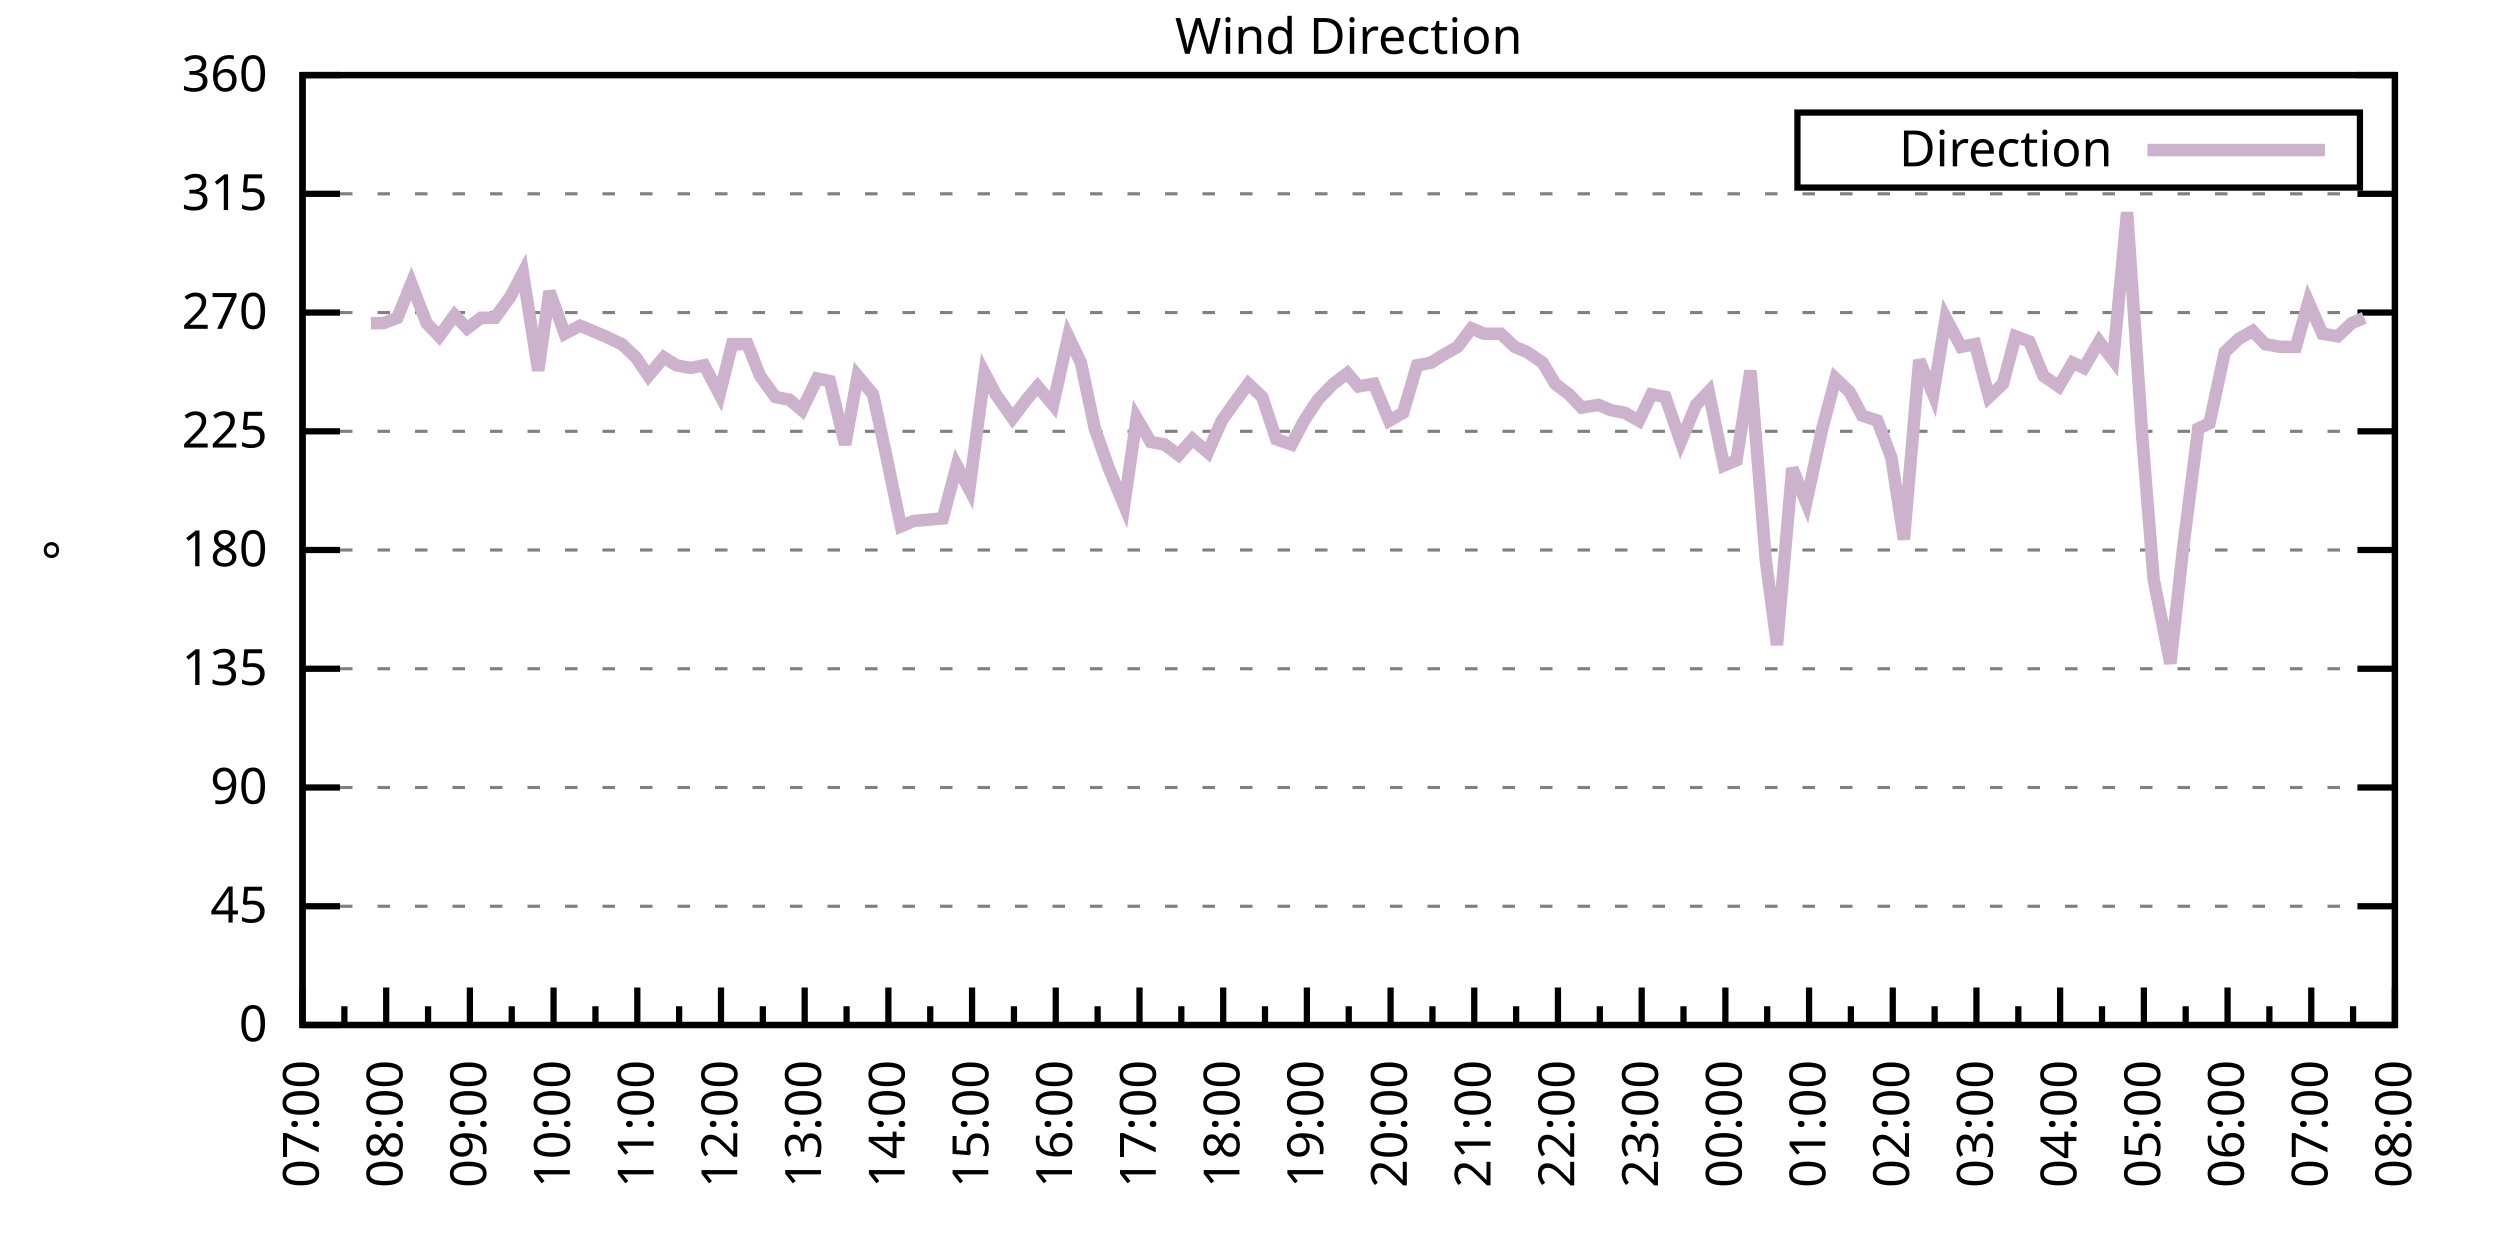
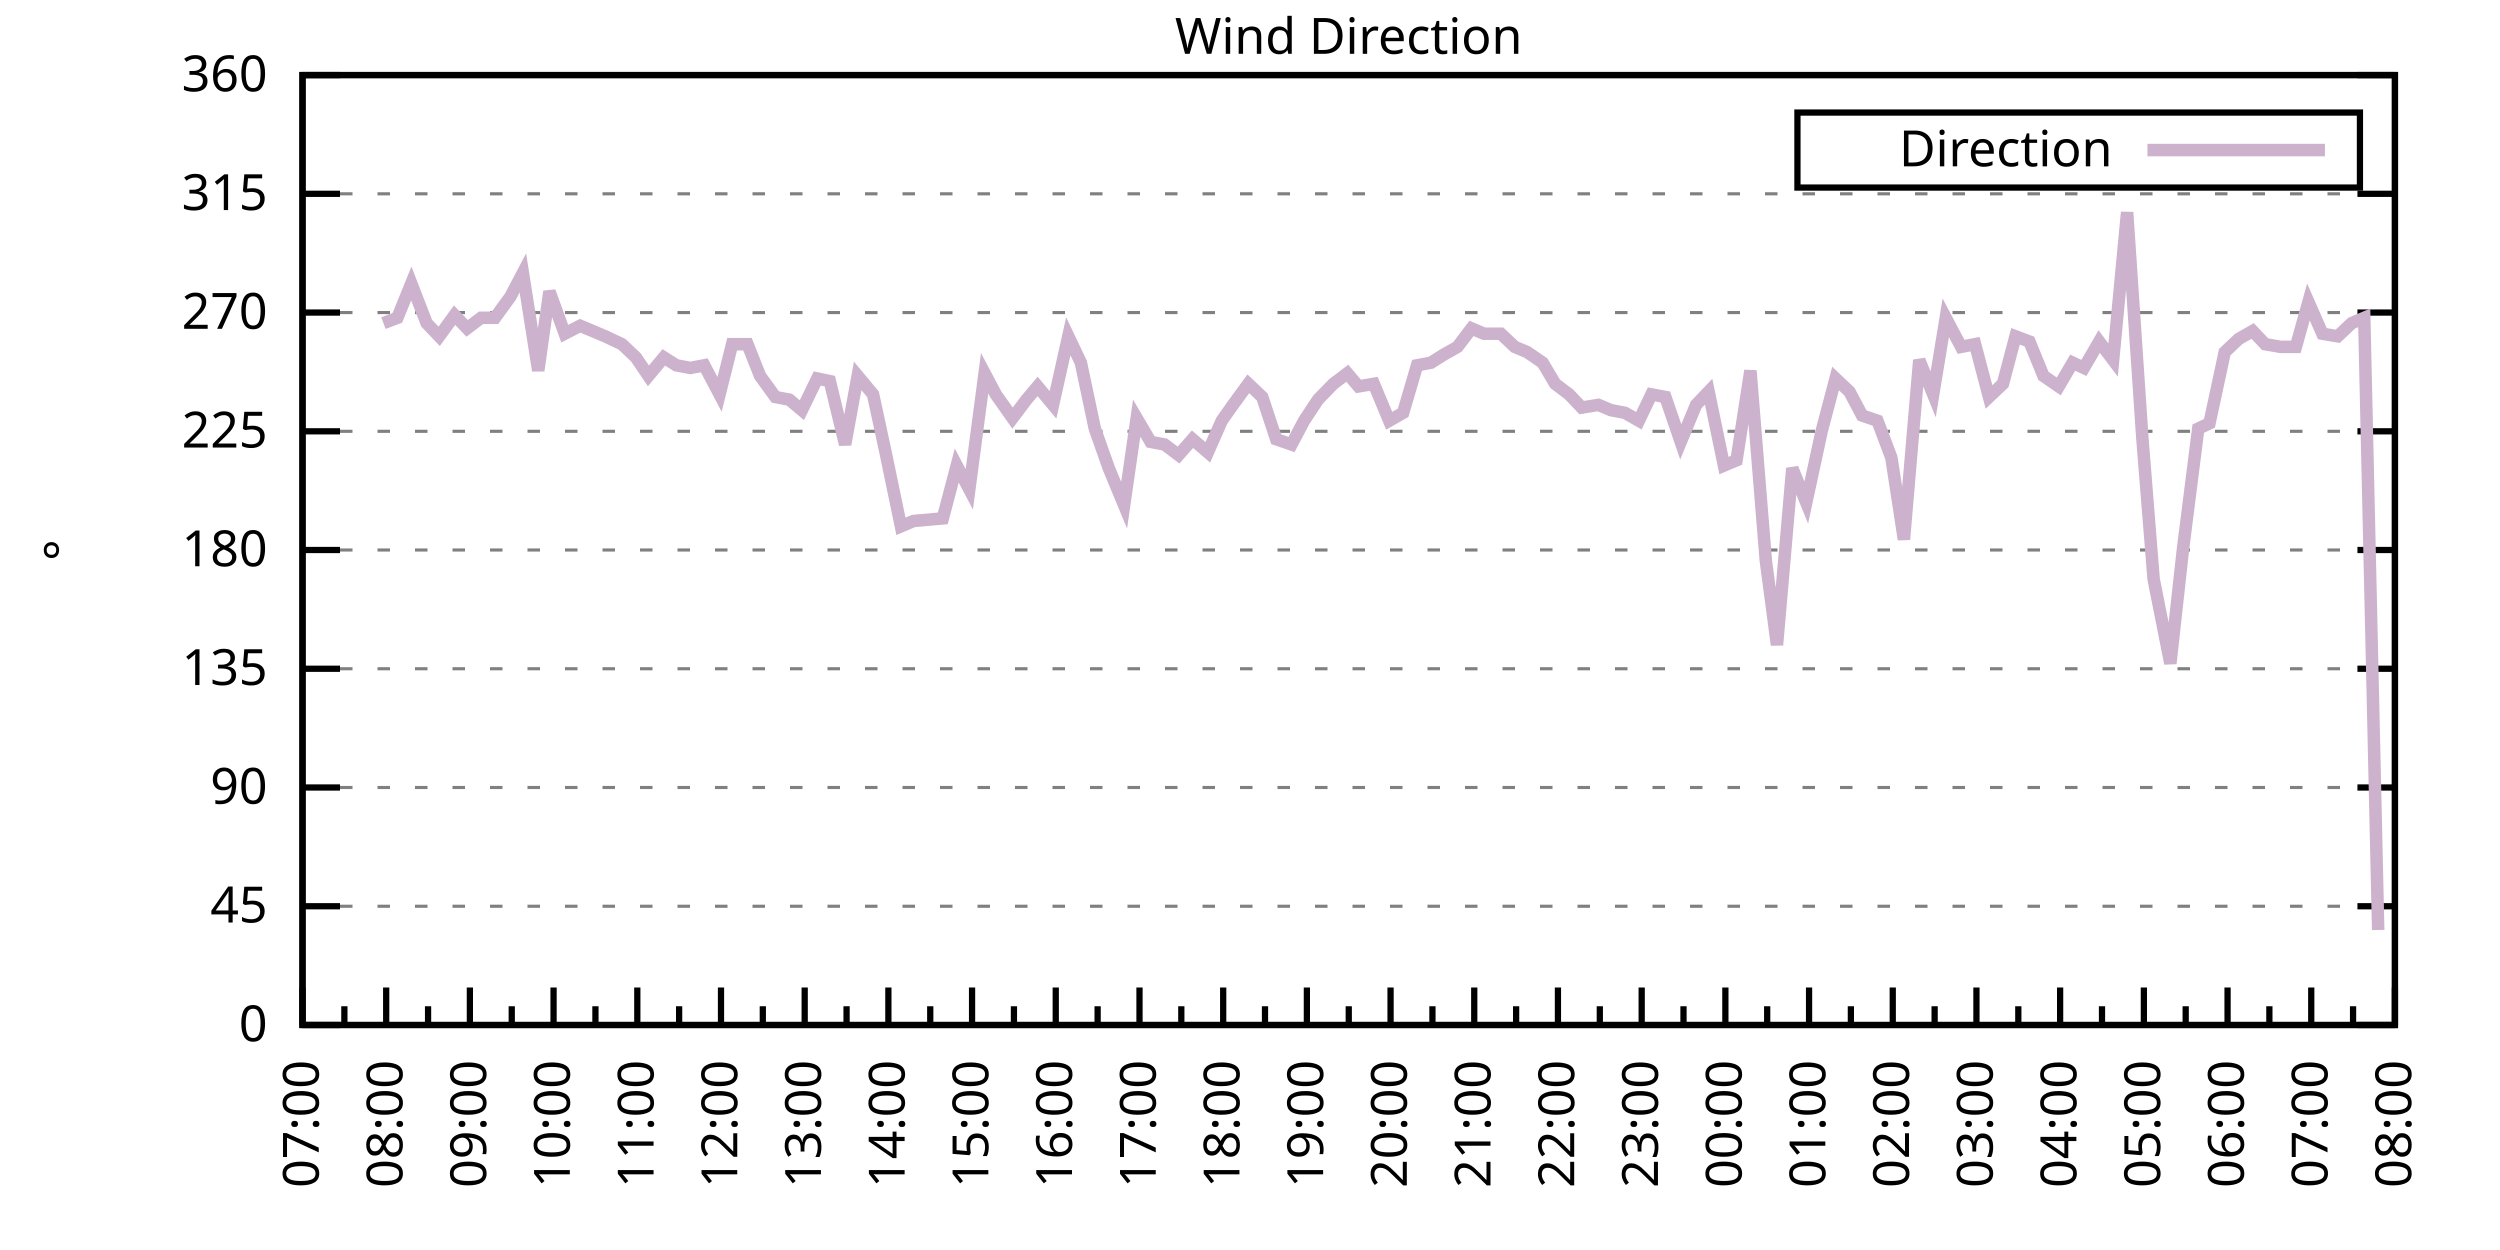
<svg xmlns="http://www.w3.org/2000/svg" xmlns:xlink="http://www.w3.org/1999/xlink" width="400" height="200" viewBox="0 0 400 200">
  <g id="gnuplot_canvas">
    <rect x="0" y="0" width="400" height="200" fill="none" />
    <defs>
      <circle id="gpDot" r="0.5" stroke-width="0.5" stroke="currentColor" />
      <path id="gpPt0" stroke-width="0.333" stroke="currentColor" d="M-1,0 h2 M0,-1 v2" />
      <path id="gpPt1" stroke-width="0.333" stroke="currentColor" d="M-1,-1 L1,1 M1,-1 L-1,1" />
      <path id="gpPt2" stroke-width="0.333" stroke="currentColor" d="M-1,0 L1,0 M0,-1 L0,1 M-1,-1 L1,1 M-1,1 L1,-1" />
      <rect id="gpPt3" stroke-width="0.333" stroke="currentColor" x="-1" y="-1" width="2" height="2" />
      <rect id="gpPt4" stroke-width="0.333" stroke="currentColor" fill="currentColor" x="-1" y="-1" width="2" height="2" />
      <circle id="gpPt5" stroke-width="0.333" stroke="currentColor" cx="0" cy="0" r="1" />
      <use xlink:href="#gpPt5" id="gpPt6" fill="currentColor" stroke="none" />
      <path id="gpPt7" stroke-width="0.333" stroke="currentColor" d="M0,-1.33 L-1.33,0.67 L1.33,0.67 z" />
      <use xlink:href="#gpPt7" id="gpPt8" fill="currentColor" stroke="none" />
      <use xlink:href="#gpPt7" id="gpPt9" stroke="currentColor" transform="rotate(180)" />
      <use xlink:href="#gpPt9" id="gpPt10" fill="currentColor" stroke="none" />
      <use xlink:href="#gpPt3" id="gpPt11" stroke="currentColor" transform="rotate(45)" />
      <use xlink:href="#gpPt11" id="gpPt12" fill="currentColor" stroke="none" />
      <path id="gpPt13" stroke-width="0.333" stroke="currentColor" d="M0,1.330 L1.265,0.411 L0.782,-1.067 L-0.782,-1.076 L-1.265,0.411 z" />
      <use xlink:href="#gpPt13" id="gpPt14" fill="currentColor" stroke="none" />
      <filter id="textbox" filterUnits="objectBoundingBox" x="0" y="0" height="1" width="1">
        <feFlood flood-color="white" flood-opacity="1" result="bgnd" />
        <feComposite in="SourceGraphic" in2="bgnd" operator="atop" />
      </filter>
      <filter id="greybox" filterUnits="objectBoundingBox" x="0" y="0" height="1" width="1">
        <feFlood flood-color="lightgrey" flood-opacity="1" result="grey" />
        <feComposite in="SourceGraphic" in2="grey" operator="atop" />
      </filter>
    </defs>
    <g fill="none" color="white" stroke="currentColor" stroke-width="1.00" stroke-linecap="butt" stroke-linejoin="miter">
</g>
    <g fill="none" color="black" stroke="currentColor" stroke-width="1.00" stroke-linecap="butt" stroke-linejoin="miter">
      <g stroke="none" shape-rendering="crispEdges">
        <polygon fill="rgb(255, 255, 255)" points="48.40,164.00 383.18,164.00 383.18,12.02 48.40,12.02 " />
      </g>
    </g>
    <g fill="none" color="black" stroke="currentColor" stroke-width="1.00" stroke-linecap="butt" stroke-linejoin="miter">
</g>
    <g fill="none" color="black" stroke="black" stroke-width="0.50" stroke-linecap="butt" stroke-linejoin="miter">
</g>
    <g fill="none" color="gray" stroke="currentColor" stroke-width="0.50" stroke-linecap="butt" stroke-linejoin="miter">
      <path stroke="gray" stroke-dasharray="2,4" class="gridline" d="M48.40,164.00 L383.19,164.00  " />
    </g>
    <g fill="none" color="gray" stroke="gray" stroke-width="1.00" stroke-linecap="butt" stroke-linejoin="miter">
</g>
    <g fill="none" color="black" stroke="currentColor" stroke-width="1.00" stroke-linecap="butt" stroke-linejoin="miter">
      <path stroke="black" d="M48.40,164.00 L54.40,164.00 M383.19,164.00 L377.19,164.00  " />
      <g transform="translate(42.80,166.60)" stroke="none" fill="black" font-family="Sans" font-size="8.00" text-anchor="end">
        <text>
          <tspan font-family="Sans"> 0</tspan>
        </text>
      </g>
    </g>
    <g fill="none" color="black" stroke="currentColor" stroke-width="1.00" stroke-linecap="butt" stroke-linejoin="miter">
</g>
    <g fill="none" color="black" stroke="black" stroke-width="0.50" stroke-linecap="butt" stroke-linejoin="miter">
</g>
    <g fill="none" color="gray" stroke="currentColor" stroke-width="0.50" stroke-linecap="butt" stroke-linejoin="miter">
      <path stroke="gray" stroke-dasharray="2,4" class="gridline" d="M48.40,145.00 L383.19,145.00  " />
    </g>
    <g fill="none" color="gray" stroke="gray" stroke-width="1.00" stroke-linecap="butt" stroke-linejoin="miter">
</g>
    <g fill="none" color="black" stroke="currentColor" stroke-width="1.00" stroke-linecap="butt" stroke-linejoin="miter">
      <path stroke="black" d="M48.40,145.00 L54.40,145.00 M383.19,145.00 L377.19,145.00  " />
      <g transform="translate(42.80,147.60)" stroke="none" fill="black" font-family="Sans" font-size="8.00" text-anchor="end">
        <text>
          <tspan font-family="Sans"> 45</tspan>
        </text>
      </g>
    </g>
    <g fill="none" color="black" stroke="currentColor" stroke-width="1.00" stroke-linecap="butt" stroke-linejoin="miter">
</g>
    <g fill="none" color="black" stroke="black" stroke-width="0.50" stroke-linecap="butt" stroke-linejoin="miter">
</g>
    <g fill="none" color="gray" stroke="currentColor" stroke-width="0.50" stroke-linecap="butt" stroke-linejoin="miter">
      <path stroke="gray" stroke-dasharray="2,4" class="gridline" d="M48.40,126.00 L383.19,126.00  " />
    </g>
    <g fill="none" color="gray" stroke="gray" stroke-width="1.00" stroke-linecap="butt" stroke-linejoin="miter">
</g>
    <g fill="none" color="black" stroke="currentColor" stroke-width="1.00" stroke-linecap="butt" stroke-linejoin="miter">
      <path stroke="black" d="M48.40,126.00 L54.40,126.00 M383.19,126.00 L377.19,126.00  " />
      <g transform="translate(42.80,128.60)" stroke="none" fill="black" font-family="Sans" font-size="8.00" text-anchor="end">
        <text>
          <tspan font-family="Sans"> 90</tspan>
        </text>
      </g>
    </g>
    <g fill="none" color="black" stroke="currentColor" stroke-width="1.00" stroke-linecap="butt" stroke-linejoin="miter">
</g>
    <g fill="none" color="black" stroke="black" stroke-width="0.50" stroke-linecap="butt" stroke-linejoin="miter">
</g>
    <g fill="none" color="gray" stroke="currentColor" stroke-width="0.50" stroke-linecap="butt" stroke-linejoin="miter">
      <path stroke="gray" stroke-dasharray="2,4" class="gridline" d="M48.40,107.00 L383.19,107.00  " />
    </g>
    <g fill="none" color="gray" stroke="gray" stroke-width="1.00" stroke-linecap="butt" stroke-linejoin="miter">
</g>
    <g fill="none" color="black" stroke="currentColor" stroke-width="1.00" stroke-linecap="butt" stroke-linejoin="miter">
      <path stroke="black" d="M48.40,107.00 L54.40,107.00 M383.19,107.00 L377.19,107.00  " />
      <g transform="translate(42.80,109.60)" stroke="none" fill="black" font-family="Sans" font-size="8.00" text-anchor="end">
        <text>
          <tspan font-family="Sans"> 135</tspan>
        </text>
      </g>
    </g>
    <g fill="none" color="black" stroke="currentColor" stroke-width="1.00" stroke-linecap="butt" stroke-linejoin="miter">
</g>
    <g fill="none" color="black" stroke="black" stroke-width="0.50" stroke-linecap="butt" stroke-linejoin="miter">
</g>
    <g fill="none" color="gray" stroke="currentColor" stroke-width="0.50" stroke-linecap="butt" stroke-linejoin="miter">
      <path stroke="gray" stroke-dasharray="2,4" class="gridline" d="M48.40,88.00 L383.19,88.00  " />
    </g>
    <g fill="none" color="gray" stroke="gray" stroke-width="1.00" stroke-linecap="butt" stroke-linejoin="miter">
</g>
    <g fill="none" color="black" stroke="currentColor" stroke-width="1.00" stroke-linecap="butt" stroke-linejoin="miter">
      <path stroke="black" d="M48.40,88.00 L54.40,88.00 M383.19,88.00 L377.19,88.00  " />
      <g transform="translate(42.80,90.60)" stroke="none" fill="black" font-family="Sans" font-size="8.00" text-anchor="end">
        <text>
          <tspan font-family="Sans"> 180</tspan>
        </text>
      </g>
    </g>
    <g fill="none" color="black" stroke="currentColor" stroke-width="1.00" stroke-linecap="butt" stroke-linejoin="miter">
</g>
    <g fill="none" color="black" stroke="black" stroke-width="0.50" stroke-linecap="butt" stroke-linejoin="miter">
</g>
    <g fill="none" color="gray" stroke="currentColor" stroke-width="0.50" stroke-linecap="butt" stroke-linejoin="miter">
      <path stroke="gray" stroke-dasharray="2,4" class="gridline" d="M48.40,69.01 L383.19,69.01  " />
    </g>
    <g fill="none" color="gray" stroke="gray" stroke-width="1.00" stroke-linecap="butt" stroke-linejoin="miter">
</g>
    <g fill="none" color="black" stroke="currentColor" stroke-width="1.00" stroke-linecap="butt" stroke-linejoin="miter">
      <path stroke="black" d="M48.40,69.01 L54.40,69.01 M383.19,69.01 L377.19,69.01  " />
      <g transform="translate(42.80,71.61)" stroke="none" fill="black" font-family="Sans" font-size="8.00" text-anchor="end">
        <text>
          <tspan font-family="Sans"> 225</tspan>
        </text>
      </g>
    </g>
    <g fill="none" color="black" stroke="currentColor" stroke-width="1.00" stroke-linecap="butt" stroke-linejoin="miter">
</g>
    <g fill="none" color="black" stroke="black" stroke-width="0.50" stroke-linecap="butt" stroke-linejoin="miter">
</g>
    <g fill="none" color="gray" stroke="currentColor" stroke-width="0.50" stroke-linecap="butt" stroke-linejoin="miter">
      <path stroke="gray" stroke-dasharray="2,4" class="gridline" d="M48.40,50.01 L383.19,50.01  " />
    </g>
    <g fill="none" color="gray" stroke="gray" stroke-width="1.00" stroke-linecap="butt" stroke-linejoin="miter">
</g>
    <g fill="none" color="black" stroke="currentColor" stroke-width="1.00" stroke-linecap="butt" stroke-linejoin="miter">
      <path stroke="black" d="M48.40,50.01 L54.40,50.01 M383.19,50.01 L377.19,50.01  " />
      <g transform="translate(42.80,52.61)" stroke="none" fill="black" font-family="Sans" font-size="8.00" text-anchor="end">
        <text>
          <tspan font-family="Sans"> 270</tspan>
        </text>
      </g>
    </g>
    <g fill="none" color="black" stroke="currentColor" stroke-width="1.00" stroke-linecap="butt" stroke-linejoin="miter">
</g>
    <g fill="none" color="black" stroke="black" stroke-width="0.50" stroke-linecap="butt" stroke-linejoin="miter">
</g>
    <g fill="none" color="gray" stroke="currentColor" stroke-width="0.50" stroke-linecap="butt" stroke-linejoin="miter">
      <path stroke="gray" stroke-dasharray="2,4" class="gridline" d="M48.40,31.01 L383.19,31.01  " />
    </g>
    <g fill="none" color="gray" stroke="gray" stroke-width="1.00" stroke-linecap="butt" stroke-linejoin="miter">
</g>
    <g fill="none" color="black" stroke="currentColor" stroke-width="1.00" stroke-linecap="butt" stroke-linejoin="miter">
      <path stroke="black" d="M48.40,31.01 L54.40,31.01 M383.19,31.01 L377.19,31.01  " />
      <g transform="translate(42.80,33.61)" stroke="none" fill="black" font-family="Sans" font-size="8.00" text-anchor="end">
        <text>
          <tspan font-family="Sans"> 315</tspan>
        </text>
      </g>
    </g>
    <g fill="none" color="black" stroke="currentColor" stroke-width="1.00" stroke-linecap="butt" stroke-linejoin="miter">
</g>
    <g fill="none" color="black" stroke="black" stroke-width="0.50" stroke-linecap="butt" stroke-linejoin="miter">
</g>
    <g fill="none" color="gray" stroke="currentColor" stroke-width="0.50" stroke-linecap="butt" stroke-linejoin="miter">
      <path stroke="gray" stroke-dasharray="2,4" class="gridline" d="M48.40,12.01 L383.19,12.01  " />
    </g>
    <g fill="none" color="gray" stroke="gray" stroke-width="1.00" stroke-linecap="butt" stroke-linejoin="miter">
</g>
    <g fill="none" color="black" stroke="currentColor" stroke-width="1.00" stroke-linecap="butt" stroke-linejoin="miter">
      <path stroke="black" d="M48.40,12.01 L54.40,12.01 M383.19,12.01 L377.19,12.01  " />
      <g transform="translate(42.80,14.61)" stroke="none" fill="black" font-family="Sans" font-size="8.00" text-anchor="end">
        <text>
          <tspan font-family="Sans"> 360</tspan>
        </text>
      </g>
    </g>
    <g fill="none" color="black" stroke="currentColor" stroke-width="1.00" stroke-linecap="butt" stroke-linejoin="miter">
      <path stroke="black" d="M48.40,164.00 L48.40,158.00  " />
      <g transform="translate(51.00,169.60) rotate(270)" stroke="none" fill="black" font-family="Sans" font-size="8.00" text-anchor="end">
        <text>
          <tspan font-family="Sans">07:00</tspan>
        </text>
      </g>
    </g>
    <g fill="none" color="black" stroke="currentColor" stroke-width="1.00" stroke-linecap="butt" stroke-linejoin="miter">
      <path stroke="black" d="M55.10,164.00 L55.10,161.00 M61.79,164.00 L61.79,158.00  " />
      <g transform="translate(64.39,169.60) rotate(270)" stroke="none" fill="black" font-family="Sans" font-size="8.00" text-anchor="end">
        <text>
          <tspan font-family="Sans">08:00</tspan>
        </text>
      </g>
    </g>
    <g fill="none" color="black" stroke="currentColor" stroke-width="1.00" stroke-linecap="butt" stroke-linejoin="miter">
      <path stroke="black" d="M68.49,164.00 L68.49,161.00 M75.18,164.00 L75.18,158.00  " />
      <g transform="translate(77.78,169.60) rotate(270)" stroke="none" fill="black" font-family="Sans" font-size="8.00" text-anchor="end">
        <text>
          <tspan font-family="Sans">09:00</tspan>
        </text>
      </g>
    </g>
    <g fill="none" color="black" stroke="currentColor" stroke-width="1.00" stroke-linecap="butt" stroke-linejoin="miter">
      <path stroke="black" d="M81.88,164.00 L81.88,161.00 M88.57,164.00 L88.57,158.00  " />
      <g transform="translate(91.17,169.60) rotate(270)" stroke="none" fill="black" font-family="Sans" font-size="8.00" text-anchor="end">
        <text>
          <tspan font-family="Sans">10:00</tspan>
        </text>
      </g>
    </g>
    <g fill="none" color="black" stroke="currentColor" stroke-width="1.00" stroke-linecap="butt" stroke-linejoin="miter">
      <path stroke="black" d="M95.27,164.00 L95.27,161.00 M101.97,164.00 L101.97,158.00  " />
      <g transform="translate(104.57,169.60) rotate(270)" stroke="none" fill="black" font-family="Sans" font-size="8.00" text-anchor="end">
        <text>
          <tspan font-family="Sans">11:00</tspan>
        </text>
      </g>
    </g>
    <g fill="none" color="black" stroke="currentColor" stroke-width="1.00" stroke-linecap="butt" stroke-linejoin="miter">
      <path stroke="black" d="M108.66,164.00 L108.66,161.00 M115.36,164.00 L115.36,158.00  " />
      <g transform="translate(117.96,169.60) rotate(270)" stroke="none" fill="black" font-family="Sans" font-size="8.00" text-anchor="end">
        <text>
          <tspan font-family="Sans">12:00</tspan>
        </text>
      </g>
    </g>
    <g fill="none" color="black" stroke="currentColor" stroke-width="1.00" stroke-linecap="butt" stroke-linejoin="miter">
      <path stroke="black" d="M122.05,164.00 L122.05,161.00 M128.75,164.00 L128.75,158.00  " />
      <g transform="translate(131.35,169.60) rotate(270)" stroke="none" fill="black" font-family="Sans" font-size="8.00" text-anchor="end">
        <text>
          <tspan font-family="Sans">13:00</tspan>
        </text>
      </g>
    </g>
    <g fill="none" color="black" stroke="currentColor" stroke-width="1.00" stroke-linecap="butt" stroke-linejoin="miter">
      <path stroke="black" d="M135.45,164.00 L135.45,161.00 M142.14,164.00 L142.14,158.00  " />
      <g transform="translate(144.74,169.60) rotate(270)" stroke="none" fill="black" font-family="Sans" font-size="8.00" text-anchor="end">
        <text>
          <tspan font-family="Sans">14:00</tspan>
        </text>
      </g>
    </g>
    <g fill="none" color="black" stroke="currentColor" stroke-width="1.00" stroke-linecap="butt" stroke-linejoin="miter">
      <path stroke="black" d="M148.84,164.00 L148.84,161.00 M155.53,164.00 L155.53,158.00  " />
      <g transform="translate(158.13,169.60) rotate(270)" stroke="none" fill="black" font-family="Sans" font-size="8.00" text-anchor="end">
        <text>
          <tspan font-family="Sans">15:00</tspan>
        </text>
      </g>
    </g>
    <g fill="none" color="black" stroke="currentColor" stroke-width="1.00" stroke-linecap="butt" stroke-linejoin="miter">
      <path stroke="black" d="M162.23,164.00 L162.23,161.00 M168.92,164.00 L168.92,158.00  " />
      <g transform="translate(171.52,169.60) rotate(270)" stroke="none" fill="black" font-family="Sans" font-size="8.00" text-anchor="end">
        <text>
          <tspan font-family="Sans">16:00</tspan>
        </text>
      </g>
    </g>
    <g fill="none" color="black" stroke="currentColor" stroke-width="1.00" stroke-linecap="butt" stroke-linejoin="miter">
      <path stroke="black" d="M175.62,164.00 L175.62,161.00 M182.32,164.00 L182.32,158.00  " />
      <g transform="translate(184.92,169.60) rotate(270)" stroke="none" fill="black" font-family="Sans" font-size="8.00" text-anchor="end">
        <text>
          <tspan font-family="Sans">17:00</tspan>
        </text>
      </g>
    </g>
    <g fill="none" color="black" stroke="currentColor" stroke-width="1.00" stroke-linecap="butt" stroke-linejoin="miter">
      <path stroke="black" d="M189.01,164.00 L189.01,161.00 M195.71,164.00 L195.71,158.00  " />
      <g transform="translate(198.31,169.60) rotate(270)" stroke="none" fill="black" font-family="Sans" font-size="8.00" text-anchor="end">
        <text>
          <tspan font-family="Sans">18:00</tspan>
        </text>
      </g>
    </g>
    <g fill="none" color="black" stroke="currentColor" stroke-width="1.00" stroke-linecap="butt" stroke-linejoin="miter">
      <path stroke="black" d="M202.40,164.00 L202.40,161.00 M209.10,164.00 L209.10,158.00  " />
      <g transform="translate(211.70,169.60) rotate(270)" stroke="none" fill="black" font-family="Sans" font-size="8.00" text-anchor="end">
        <text>
          <tspan font-family="Sans">19:00</tspan>
        </text>
      </g>
    </g>
    <g fill="none" color="black" stroke="currentColor" stroke-width="1.00" stroke-linecap="butt" stroke-linejoin="miter">
      <path stroke="black" d="M215.80,164.00 L215.80,161.00 M222.49,164.00 L222.49,158.00  " />
      <g transform="translate(225.09,169.60) rotate(270)" stroke="none" fill="black" font-family="Sans" font-size="8.00" text-anchor="end">
        <text>
          <tspan font-family="Sans">20:00</tspan>
        </text>
      </g>
    </g>
    <g fill="none" color="black" stroke="currentColor" stroke-width="1.00" stroke-linecap="butt" stroke-linejoin="miter">
      <path stroke="black" d="M229.19,164.00 L229.19,161.00 M235.88,164.00 L235.88,158.00  " />
      <g transform="translate(238.48,169.60) rotate(270)" stroke="none" fill="black" font-family="Sans" font-size="8.00" text-anchor="end">
        <text>
          <tspan font-family="Sans">21:00</tspan>
        </text>
      </g>
    </g>
    <g fill="none" color="black" stroke="currentColor" stroke-width="1.00" stroke-linecap="butt" stroke-linejoin="miter">
      <path stroke="black" d="M242.58,164.00 L242.58,161.00 M249.27,164.00 L249.27,158.00  " />
      <g transform="translate(251.87,169.60) rotate(270)" stroke="none" fill="black" font-family="Sans" font-size="8.00" text-anchor="end">
        <text>
          <tspan font-family="Sans">22:00</tspan>
        </text>
      </g>
    </g>
    <g fill="none" color="black" stroke="currentColor" stroke-width="1.00" stroke-linecap="butt" stroke-linejoin="miter">
      <path stroke="black" d="M255.97,164.00 L255.97,161.00 M262.67,164.00 L262.67,158.00  " />
      <g transform="translate(265.27,169.60) rotate(270)" stroke="none" fill="black" font-family="Sans" font-size="8.00" text-anchor="end">
        <text>
          <tspan font-family="Sans">23:00</tspan>
        </text>
      </g>
    </g>
    <g fill="none" color="black" stroke="currentColor" stroke-width="1.00" stroke-linecap="butt" stroke-linejoin="miter">
      <path stroke="black" d="M269.36,164.00 L269.36,161.00 M276.06,164.00 L276.06,158.00  " />
      <g transform="translate(278.66,169.60) rotate(270)" stroke="none" fill="black" font-family="Sans" font-size="8.00" text-anchor="end">
        <text>
          <tspan font-family="Sans">00:00</tspan>
        </text>
      </g>
    </g>
    <g fill="none" color="black" stroke="currentColor" stroke-width="1.00" stroke-linecap="butt" stroke-linejoin="miter">
      <path stroke="black" d="M282.75,164.00 L282.75,161.00 M289.45,164.00 L289.45,158.00  " />
      <g transform="translate(292.05,169.60) rotate(270)" stroke="none" fill="black" font-family="Sans" font-size="8.00" text-anchor="end">
        <text>
          <tspan font-family="Sans">01:00</tspan>
        </text>
      </g>
    </g>
    <g fill="none" color="black" stroke="currentColor" stroke-width="1.00" stroke-linecap="butt" stroke-linejoin="miter">
      <path stroke="black" d="M296.14,164.00 L296.14,161.00 M302.84,164.00 L302.84,158.00  " />
      <g transform="translate(305.44,169.60) rotate(270)" stroke="none" fill="black" font-family="Sans" font-size="8.00" text-anchor="end">
        <text>
          <tspan font-family="Sans">02:00</tspan>
        </text>
      </g>
    </g>
    <g fill="none" color="black" stroke="currentColor" stroke-width="1.00" stroke-linecap="butt" stroke-linejoin="miter">
      <path stroke="black" d="M309.54,164.00 L309.54,161.00 M316.23,164.00 L316.23,158.00  " />
      <g transform="translate(318.83,169.60) rotate(270)" stroke="none" fill="black" font-family="Sans" font-size="8.00" text-anchor="end">
        <text>
          <tspan font-family="Sans">03:00</tspan>
        </text>
      </g>
    </g>
    <g fill="none" color="black" stroke="currentColor" stroke-width="1.00" stroke-linecap="butt" stroke-linejoin="miter">
      <path stroke="black" d="M322.93,164.00 L322.93,161.00 M329.62,164.00 L329.62,158.00  " />
      <g transform="translate(332.22,169.60) rotate(270)" stroke="none" fill="black" font-family="Sans" font-size="8.00" text-anchor="end">
        <text>
          <tspan font-family="Sans">04:00</tspan>
        </text>
      </g>
    </g>
    <g fill="none" color="black" stroke="currentColor" stroke-width="1.00" stroke-linecap="butt" stroke-linejoin="miter">
      <path stroke="black" d="M336.32,164.00 L336.32,161.00 M343.02,164.00 L343.02,158.00  " />
      <g transform="translate(345.62,169.60) rotate(270)" stroke="none" fill="black" font-family="Sans" font-size="8.00" text-anchor="end">
        <text>
          <tspan font-family="Sans">05:00</tspan>
        </text>
      </g>
    </g>
    <g fill="none" color="black" stroke="currentColor" stroke-width="1.00" stroke-linecap="butt" stroke-linejoin="miter">
      <path stroke="black" d="M349.71,164.00 L349.71,161.00 M356.41,164.00 L356.41,158.00  " />
      <g transform="translate(359.01,169.60) rotate(270)" stroke="none" fill="black" font-family="Sans" font-size="8.00" text-anchor="end">
        <text>
          <tspan font-family="Sans">06:00</tspan>
        </text>
      </g>
    </g>
    <g fill="none" color="black" stroke="currentColor" stroke-width="1.00" stroke-linecap="butt" stroke-linejoin="miter">
      <path stroke="black" d="M363.10,164.00 L363.10,161.00 M369.80,164.00 L369.80,158.00  " />
      <g transform="translate(372.40,169.60) rotate(270)" stroke="none" fill="black" font-family="Sans" font-size="8.00" text-anchor="end">
        <text>
          <tspan font-family="Sans">07:00</tspan>
        </text>
      </g>
    </g>
    <g fill="none" color="black" stroke="currentColor" stroke-width="1.00" stroke-linecap="butt" stroke-linejoin="miter">
      <path stroke="black" d="M376.49,164.00 L376.49,161.00 M383.19,164.00 L383.19,158.00  " />
      <g transform="translate(385.79,169.60) rotate(270)" stroke="none" fill="black" font-family="Sans" font-size="8.00" text-anchor="end">
        <text>
          <tspan font-family="Sans">08:00</tspan>
        </text>
      </g>
    </g>
    <g fill="none" color="black" stroke="currentColor" stroke-width="1.00" stroke-linecap="butt" stroke-linejoin="miter">
</g>
    <g fill="none" color="black" stroke="currentColor" stroke-width="1.00" stroke-linecap="butt" stroke-linejoin="miter">
      <path stroke="black" d="M48.40,12.01 L48.40,164.00 L383.19,164.00 L383.19,12.01 L48.40,12.01 Z  " />
    </g>
    <g fill="none" color="black" stroke="currentColor" stroke-width="1.00" stroke-linecap="butt" stroke-linejoin="miter">
      <g transform="translate(12.80,88.01) rotate(270)" stroke="none" fill="black" font-family="Sans" font-size="8.00" text-anchor="middle">
        <text>
          <tspan font-family="Sans">°</tspan>
        </text>
      </g>
    </g>
    <g fill="none" color="black" stroke="currentColor" stroke-width="1.00" stroke-linecap="butt" stroke-linejoin="miter">
</g>
    <g fill="none" color="black" stroke="currentColor" stroke-width="1.00" stroke-linecap="butt" stroke-linejoin="miter">
      <path stroke="black" d="M287.59,30.01 L287.59,18.01 L377.59,18.01 L377.59,30.01 L287.59,30.01 Z  " />
    </g>
    <g id="Wind_direction_plot_1">
      <g fill="none" color="white" stroke="black" stroke-width="2.00" stroke-linecap="butt" stroke-linejoin="miter">
</g>
      <g fill="none" color="black" stroke="currentColor" stroke-width="2.00" stroke-linecap="butt" stroke-linejoin="miter">
        <g transform="translate(337.99,26.61)" stroke="none" fill="black" font-family="Sans" font-size="8.00" text-anchor="end">
          <text>
            <tspan font-family="Sans">Direction</tspan>
          </text>
        </g>
      </g>
      <g fill="none" color="black" stroke="currentColor" stroke-width="2.00" stroke-linecap="butt" stroke-linejoin="miter">
-         <path stroke="rgb(204, 178, 204)" d="M343.59,24.01 L371.99,24.01 M59.34,51.70 L61.35,51.70 L63.58,50.85 L65.81,45.36 L68.26,51.70 L70.27,53.81   L72.73,50.43 L74.74,52.54 L76.97,50.85 L79.20,50.85 L81.66,47.47 L83.66,43.67 L86.12,59.30 L87.91,46.63   L90.36,53.39 L92.82,52.12 L94.82,52.96 L96.83,53.81 L99.51,55.07 L101.74,57.18 L103.75,60.14 L106.21,57.18   L108.22,58.45 L110.45,58.87 L112.68,58.45 L115.13,63.10 L117.14,55.07 L119.60,55.07 L121.61,60.14 L124.06,63.52   L126.29,63.94 L128.30,65.63 L130.76,60.56 L132.77,60.98 L135.22,71.12 L137.23,60.14 L139.69,63.10 L141.69,72.38   L144.15,84.21 L146.16,83.36 L150.85,82.94 L153.08,74.49 L155.09,78.29 L157.54,59.72 L159.33,63.10 L162.01,66.90   L164.24,63.94 L166.02,61.83 L168.48,64.78 L170.93,53.81 L172.94,58.03 L175.17,68.58 L177.41,74.92 L179.86,80.83   L181.87,66.90 L184.10,70.70 L186.33,71.12 L188.57,72.81 L190.80,70.27 L193.25,72.38 L195.48,67.32 L197.27,64.78   L199.73,61.41 L201.96,63.52 L204.19,70.27 L206.64,71.12 L208.65,67.32 L210.88,63.94 L213.34,61.41 L215.57,59.72   L217.36,61.83 L219.81,61.41 L222.27,67.32 L224.50,66.05 L226.73,58.45 L228.96,58.03 L230.97,56.76 L233.20,55.50   L235.44,52.54 L237.44,53.39 L240.12,53.39 L242.36,55.50 L244.36,56.34 L246.82,58.03 L248.83,61.41 L251.06,63.10   L253.07,65.21 L255.75,64.78 L257.76,65.63 L259.99,66.05 L262.22,67.32 L264.23,63.10 L266.46,63.52 L268.92,70.70   L271.37,64.78 L273.38,62.67 L275.83,74.49 L277.84,73.65 L280.07,59.30 L282.53,89.69 L284.32,103.20 L286.77,74.92   L289.00,80.41 L291.46,69.01 L293.69,60.56 L295.92,62.67 L297.93,66.47 L300.39,67.32 L302.62,73.23 L304.63,86.32   L307.08,57.61 L309.31,63.10 L311.32,50.85 L313.78,55.50 L316.01,55.07 L318.24,63.52 L320.47,61.41 L322.48,53.81   L324.71,54.65 L326.95,60.14 L329.40,61.83 L331.63,58.03 L333.42,58.87 L335.87,54.65 L338.10,57.61 L340.34,33.96   L342.79,70.27 L344.58,92.65 L347.26,106.16 L349.26,88.00 L351.72,68.58 L353.51,67.74 L355.96,56.34 L358.19,54.23   L360.42,52.96 L362.43,55.07 L364.89,55.50 L367.34,55.50 L369.35,48.32 L371.58,53.39 L374.04,53.81 L376.27,51.70   L378.28,50.85  " />
+         <path stroke="rgb(204, 178, 204)" d="M343.59,24.01 L371.99,24.01 M61.35,51.70 L63.58,50.85 L65.81,45.36 L68.26,51.70 L70.27,53.81 L72.73,50.43   L74.74,52.54 L76.97,50.85 L79.20,50.85 L81.66,47.47 L83.66,43.67 L86.12,59.30 L87.91,46.63 L90.36,53.39   L92.82,52.12 L94.82,52.96 L96.83,53.81 L99.51,55.07 L101.74,57.18 L103.75,60.14 L106.21,57.18 L108.22,58.45   L110.45,58.87 L112.68,58.45 L115.13,63.10 L117.14,55.07 L119.60,55.07 L121.61,60.14 L124.06,63.52 L126.29,63.94   L128.30,65.63 L130.76,60.56 L132.77,60.98 L135.22,71.12 L137.23,60.14 L139.69,63.10 L141.69,72.38 L144.15,84.21   L146.16,83.36 L150.85,82.94 L153.08,74.49 L155.09,78.29 L157.54,59.72 L159.33,63.10 L162.01,66.90 L164.24,63.94   L166.02,61.83 L168.48,64.78 L170.93,53.81 L172.94,58.03 L175.17,68.58 L177.41,74.92 L179.86,80.83 L181.87,66.90   L184.10,70.70 L186.33,71.12 L188.57,72.81 L190.80,70.27 L193.25,72.38 L195.48,67.32 L197.27,64.78 L199.73,61.41   L201.96,63.52 L204.19,70.27 L206.64,71.12 L208.65,67.32 L210.88,63.94 L213.34,61.41 L215.57,59.72 L217.36,61.83   L219.81,61.41 L222.27,67.32 L224.50,66.05 L226.73,58.45 L228.96,58.03 L230.97,56.76 L233.20,55.50 L235.44,52.54   L237.44,53.39 L240.12,53.39 L242.36,55.50 L244.36,56.34 L246.82,58.03 L248.83,61.41 L251.06,63.10 L253.07,65.21   L255.75,64.78 L257.76,65.63 L259.99,66.05 L262.22,67.32 L264.23,63.10 L266.46,63.52 L268.92,70.70 L271.37,64.78   L273.38,62.67 L275.83,74.49 L277.84,73.65 L280.07,59.30 L282.53,89.69 L284.32,103.20 L286.77,74.92 L289.00,80.41   L291.46,69.01 L293.69,60.56 L295.92,62.67 L297.93,66.47 L300.39,67.32 L302.62,73.23 L304.63,86.32 L307.08,57.61   L309.31,63.10 L311.32,50.85 L313.78,55.50 L316.01,55.07 L318.24,63.52 L320.47,61.41 L322.48,53.81 L324.71,54.65   L326.95,60.14 L329.40,61.83 L331.63,58.03 L333.42,58.87 L335.87,54.65 L338.10,57.61 L340.34,33.96 L342.79,70.27   L344.58,92.65 L347.26,106.16 L349.26,88.00 L351.72,68.58 L353.51,67.74 L355.96,56.34 L358.19,54.23 L360.42,52.96   L362.43,55.07 L364.89,55.50 L367.34,55.50 L369.35,48.32 L371.58,53.39 L374.04,53.81 L376.27,51.70 L378.28,50.85   L380.51,148.80  " />
      </g>
    </g>
    <g fill="none" color="black" stroke="currentColor" stroke-width="2.00" stroke-linecap="butt" stroke-linejoin="miter">
</g>
    <g fill="none" color="black" stroke="black" stroke-width="1.00" stroke-linecap="butt" stroke-linejoin="miter">
</g>
    <g fill="none" color="black" stroke="currentColor" stroke-width="1.00" stroke-linecap="butt" stroke-linejoin="miter">
      <path stroke="black" d="M48.40,12.01 L48.40,164.00 L383.19,164.00 L383.19,12.01 L48.40,12.01 Z  " />
    </g>
    <g fill="none" color="black" stroke="currentColor" stroke-width="1.00" stroke-linecap="butt" stroke-linejoin="miter">
      <g transform="translate(215.79,8.61)" stroke="none" fill="black" font-family="Sans" font-size="8.00" text-anchor="middle">
        <text>
          <tspan font-family="Sans">Wind Direction</tspan>
        </text>
      </g>
    </g>
    <g fill="none" color="black" stroke="currentColor" stroke-width="1.00" stroke-linecap="butt" stroke-linejoin="miter">
</g>
  </g>
</svg>
